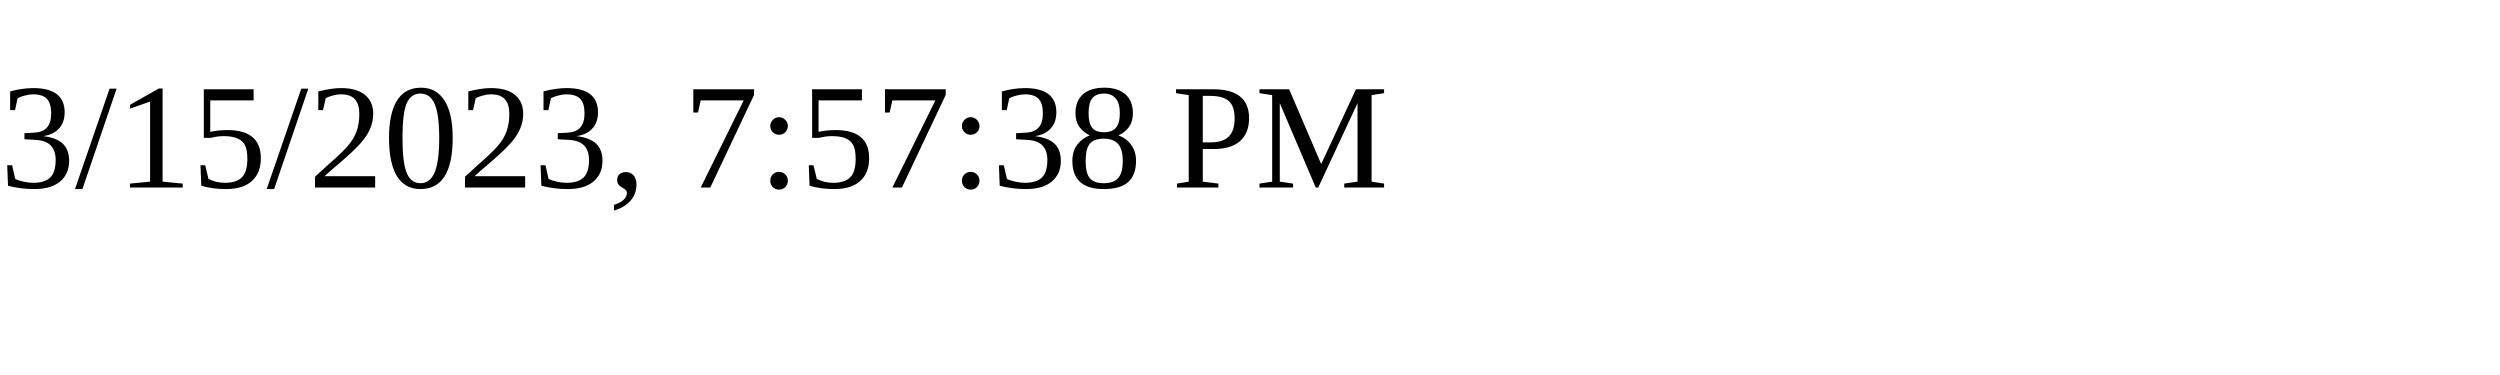
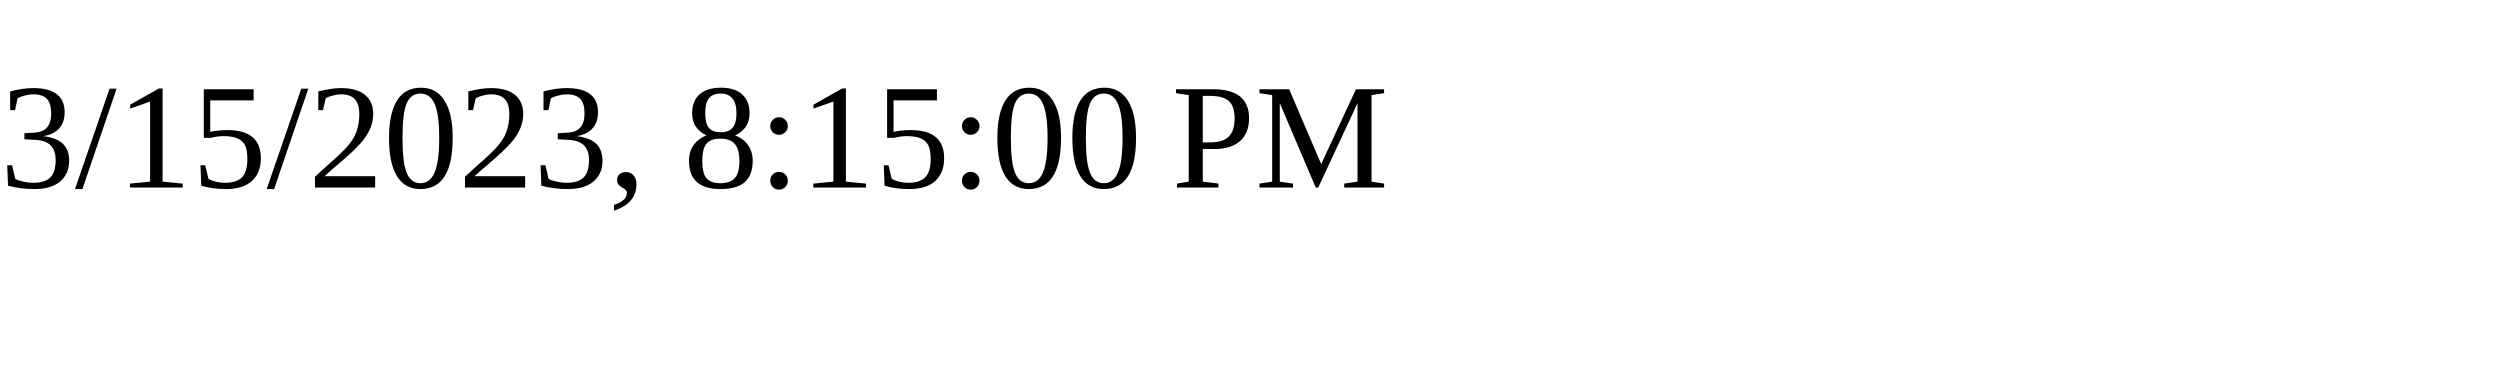
<svg xmlns="http://www.w3.org/2000/svg" height="30" width="200">
-   <text x="0" y="15">3/15/2023, 7:57:38 PM</text>
+   <text x="0" y="15">3/15/2023, 8:15:00 PM</text>
</svg>
